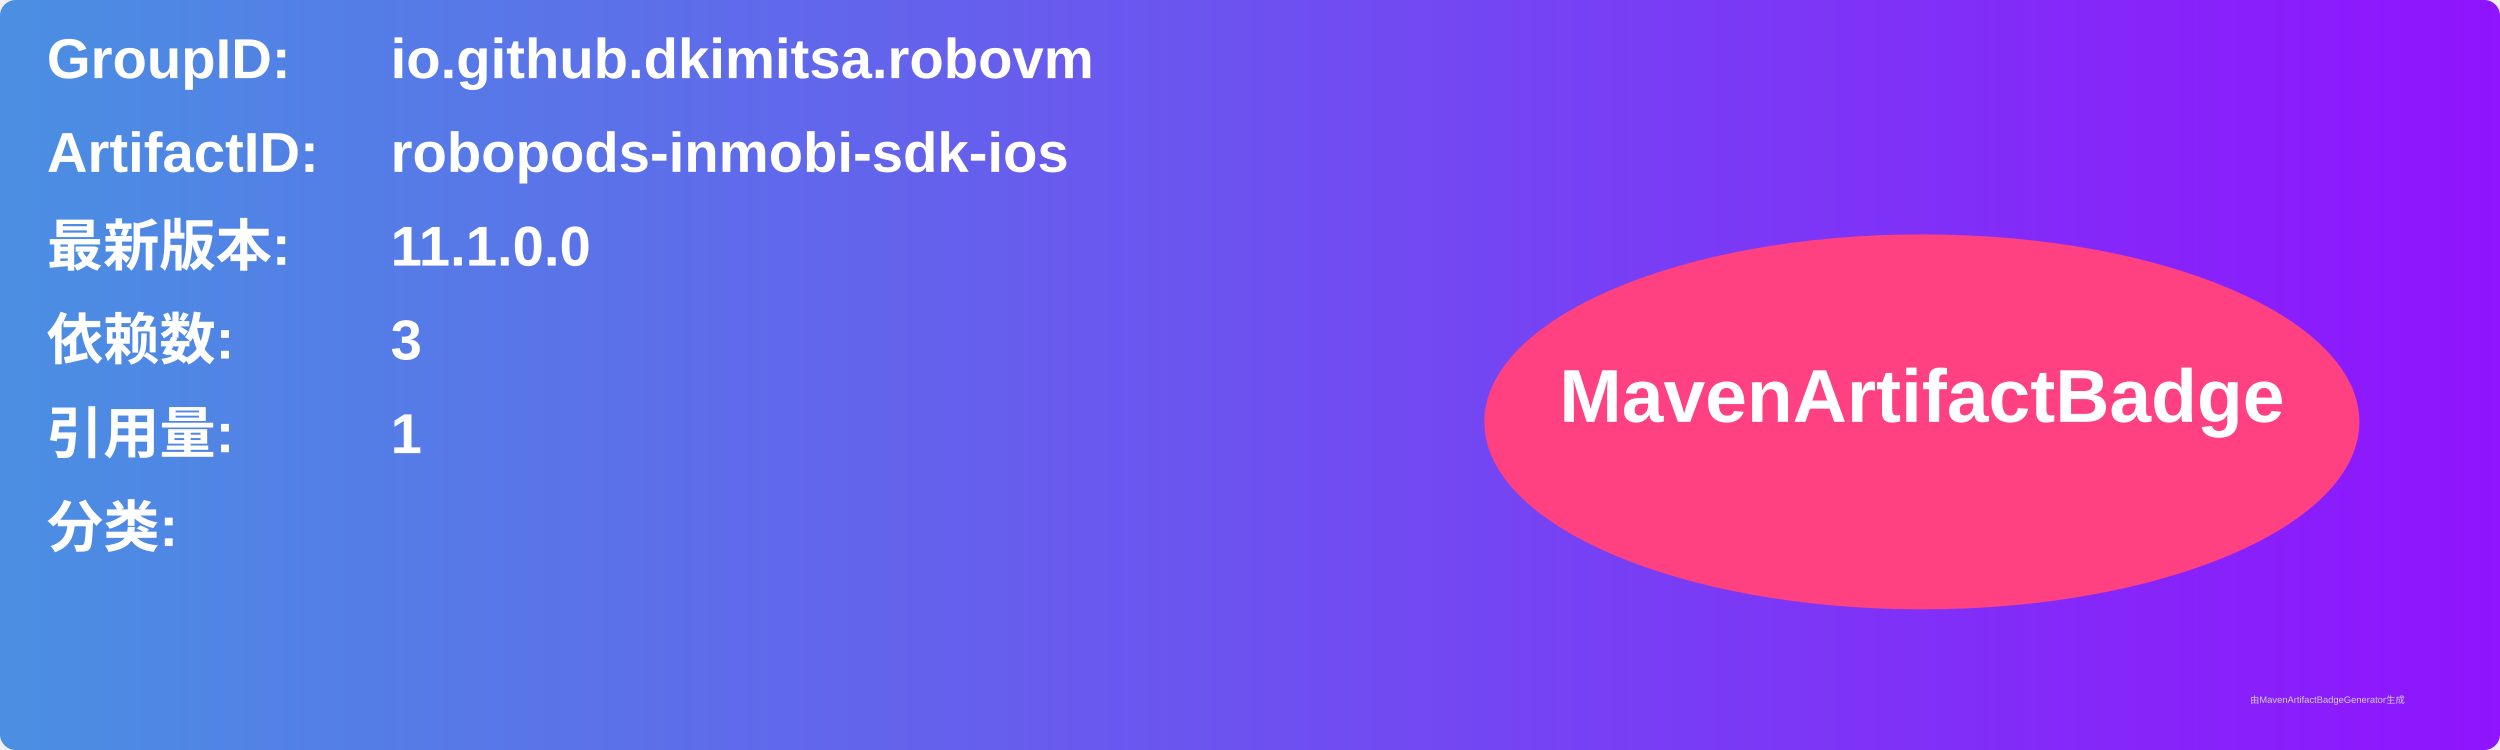
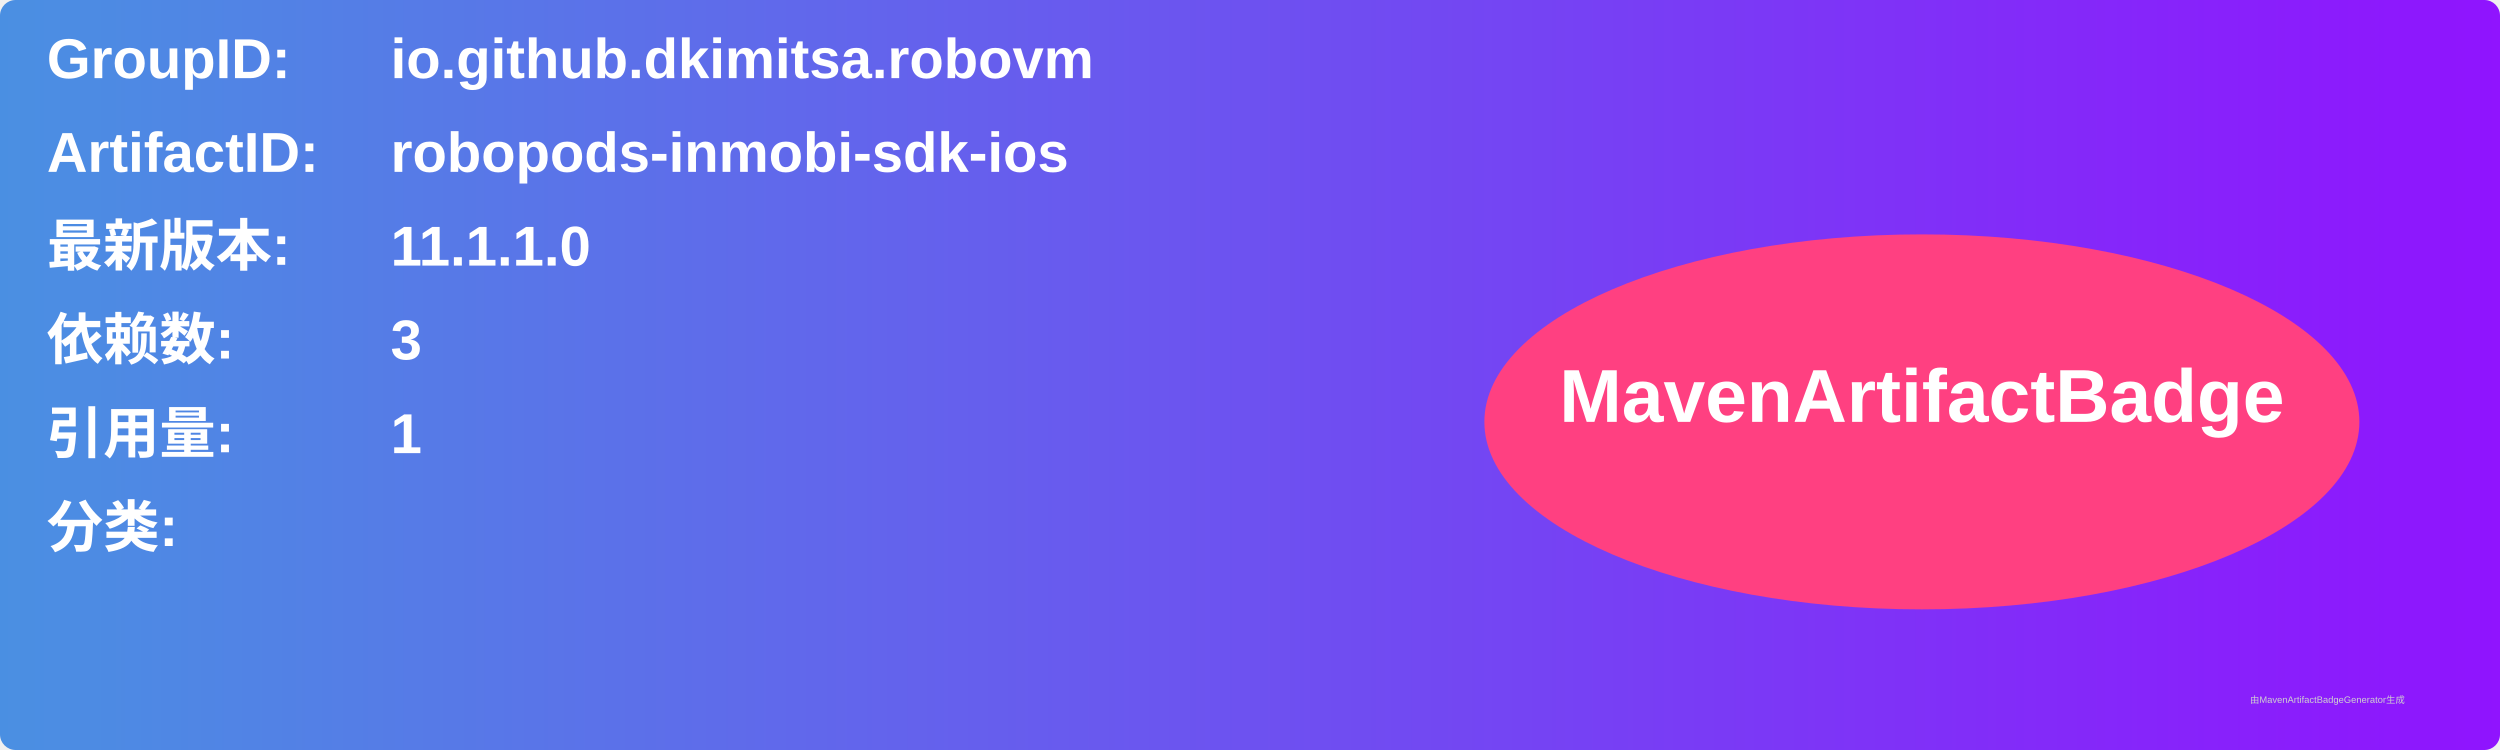
<svg xmlns="http://www.w3.org/2000/svg" width="800" height="240" viewBox="0 0 800 240">
  <linearGradient id="grad" x1="0%" y1="0%" x2="100%" y2="0%">
    <stop offset="0%" stop-color="#4a90e2" />
    <stop offset="100%" stop-color="#9013fe" />
  </linearGradient>
  <rect width="100%" height="100%" rx="5" ry="5" fill="url(#grad)" />
  <g transform="translate(15, 15)">
    <text x="0" y="10" font-family="Arial" font-size="18" fill="white" font-weight="bold" width="260">GroupID:</text>
    <text x="110" y="10" font-family="Arial" font-size="18" fill="white" font-weight="bold" width="460">io.github.dkimitsa.robovm</text>
    <text x="0" y="40" font-family="Arial" font-size="18" fill="white" font-weight="bold" width="260">ArtifactID:</text>
    <text x="110" y="40" font-family="Arial" font-size="18" fill="white" font-weight="bold" width="460">robopods-inmobi-sdk-ios</text>
    <text x="0" y="70" font-family="Arial" font-size="18" fill="white" font-weight="bold">最新版本:</text>
    <text x="110" y="70" font-family="Arial" font-size="18" fill="white" font-weight="bold">
-       <tspan font-weight="bold">11.1.0.0</tspan>
+       <tspan font-weight="bold">11.1.1.0</tspan>
    </text>
    <text x="0" y="100" font-family="Arial" font-size="18" fill="white" font-weight="bold">依赖数: </text>
    <text x="110" y="100" font-family="Arial" font-size="18" fill="white">
      <tspan font-weight="bold">3</tspan>
    </text>
    <text x="0" y="130" font-family="Arial" font-size="18" fill="white" font-weight="bold">引用量: </text>
    <text x="110" y="130" font-family="Arial" font-size="18" fill="white">
      <tspan font-weight="bold">1</tspan>
    </text>
    <text x="0" y="160" font-family="Arial" font-size="18" fill="white" font-weight="bold">分类:</text>
    <text x="10" y="190" font-family="Arial" font-size="10" fill="white">
      <tspan font-weight="bold" />
    </text>
    <ellipse cx="600" cy="120" rx="140" ry="60" fill="#ff4081" />
    <text x="600" y="120" text-anchor="middle" font-family="Arial" font-size="24" fill="white" font-weight="bold">MavenArtifactBadge</text>
  </g>
  <text x="720" y="225" font-family="Arial" font-size="3" fill="#d0d0d0">由MavenArtifactBadgeGenerator生成</text>
</svg>
